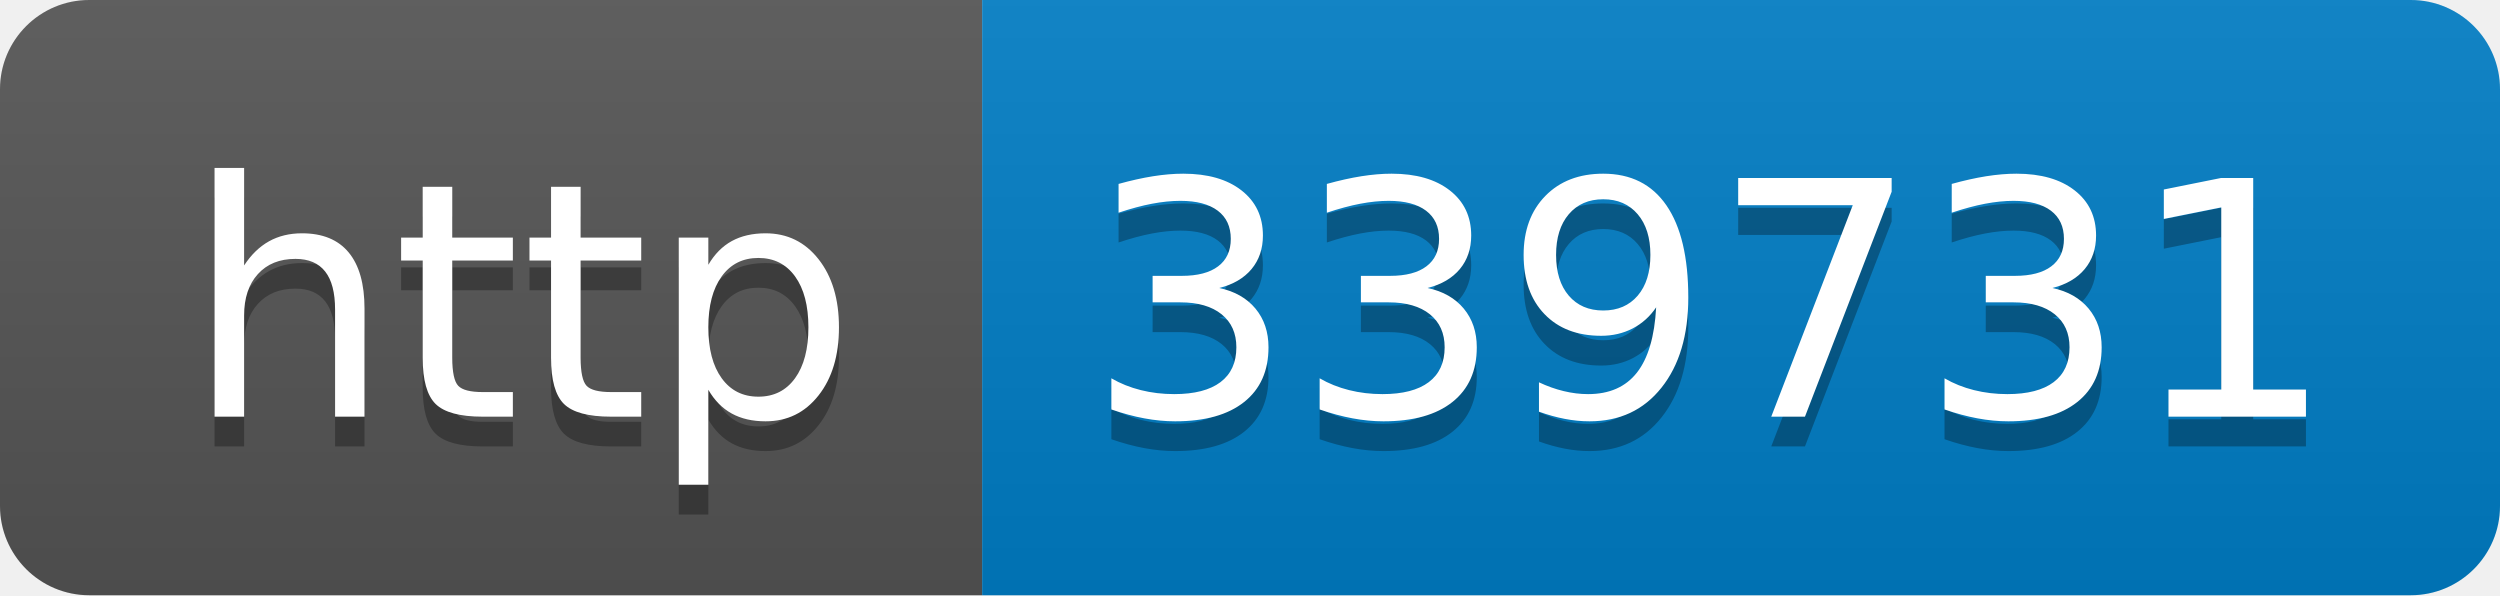
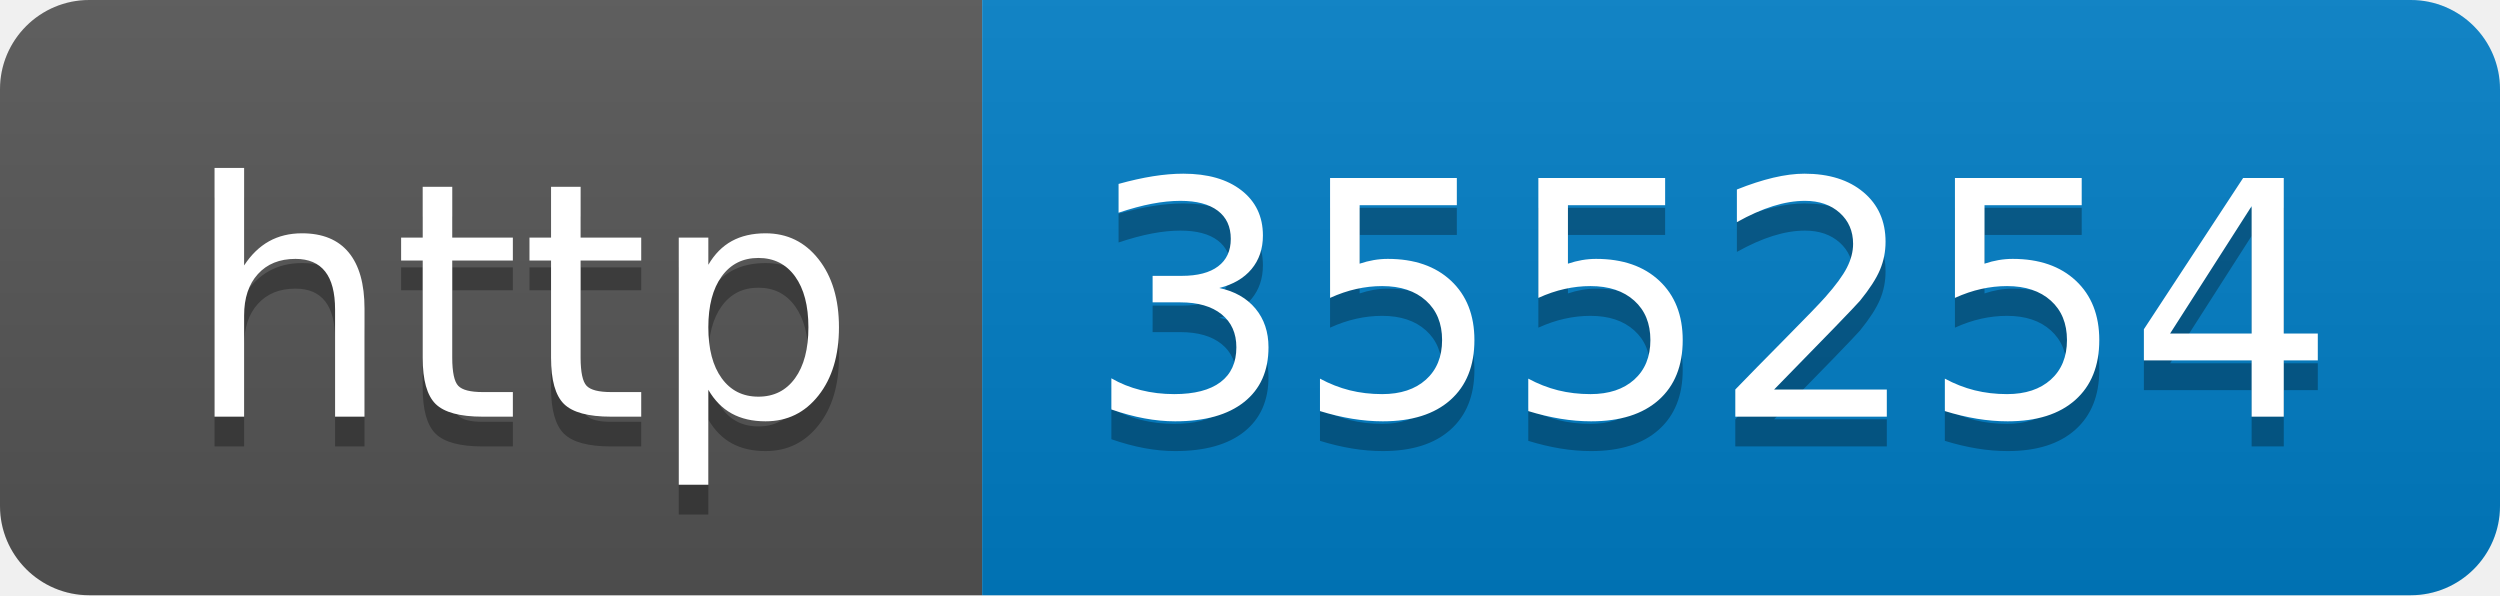
- <svg xmlns="http://www.w3.org/2000/svg" width="84" height="20" role="img" aria-label="http: 339731">
+ <svg xmlns="http://www.w3.org/2000/svg" width="84" height="20" role="img" aria-label="http: 355254">
  <linearGradient id="s" x2="0" y2="100%">
    <stop offset="0" stop-color="#bbb" stop-opacity=".1" />
    <stop offset="1" stop-opacity=".1" />
  </linearGradient>
  <clipPath id="r">
    <rect width="84" height="20" rx="3" fill="#fff" />
  </clipPath>
  <g clip-path="url(#r)">
    <rect width="33" height="20" fill="#555" />
    <rect x="33" width="51" height="20" fill="#007ec6" />
    <rect width="84" height="20" fill="url(#s)" />
  </g>
  <g fill="#fff" text-anchor="middle" font-family="Verdana,Geneva,DejaVu Sans,sans-serif" text-rendering="geometricPrecision" font-size="110">
    <text aria-hidden="true" x="175" y="150" fill="#010101" fill-opacity=".3" transform="scale(.1)" textLength="230">http</text>
    <text x="175" y="140" transform="scale(.1)" fill="#fff" textLength="230">http</text>
-     <text aria-hidden="true" x="575" y="150" fill="#010101" fill-opacity=".3" transform="scale(.1)" textLength="410">339731</text>
-     <text x="575" y="140" transform="scale(.1)" fill="#fff" textLength="410">339731</text>
+     <text aria-hidden="true" x="575" y="150" fill="#010101" fill-opacity=".3" transform="scale(.1)" textLength="410">355254</text>
+     <text x="575" y="140" transform="scale(.1)" fill="#fff" textLength="410">355254</text>
  </g>
</svg>
